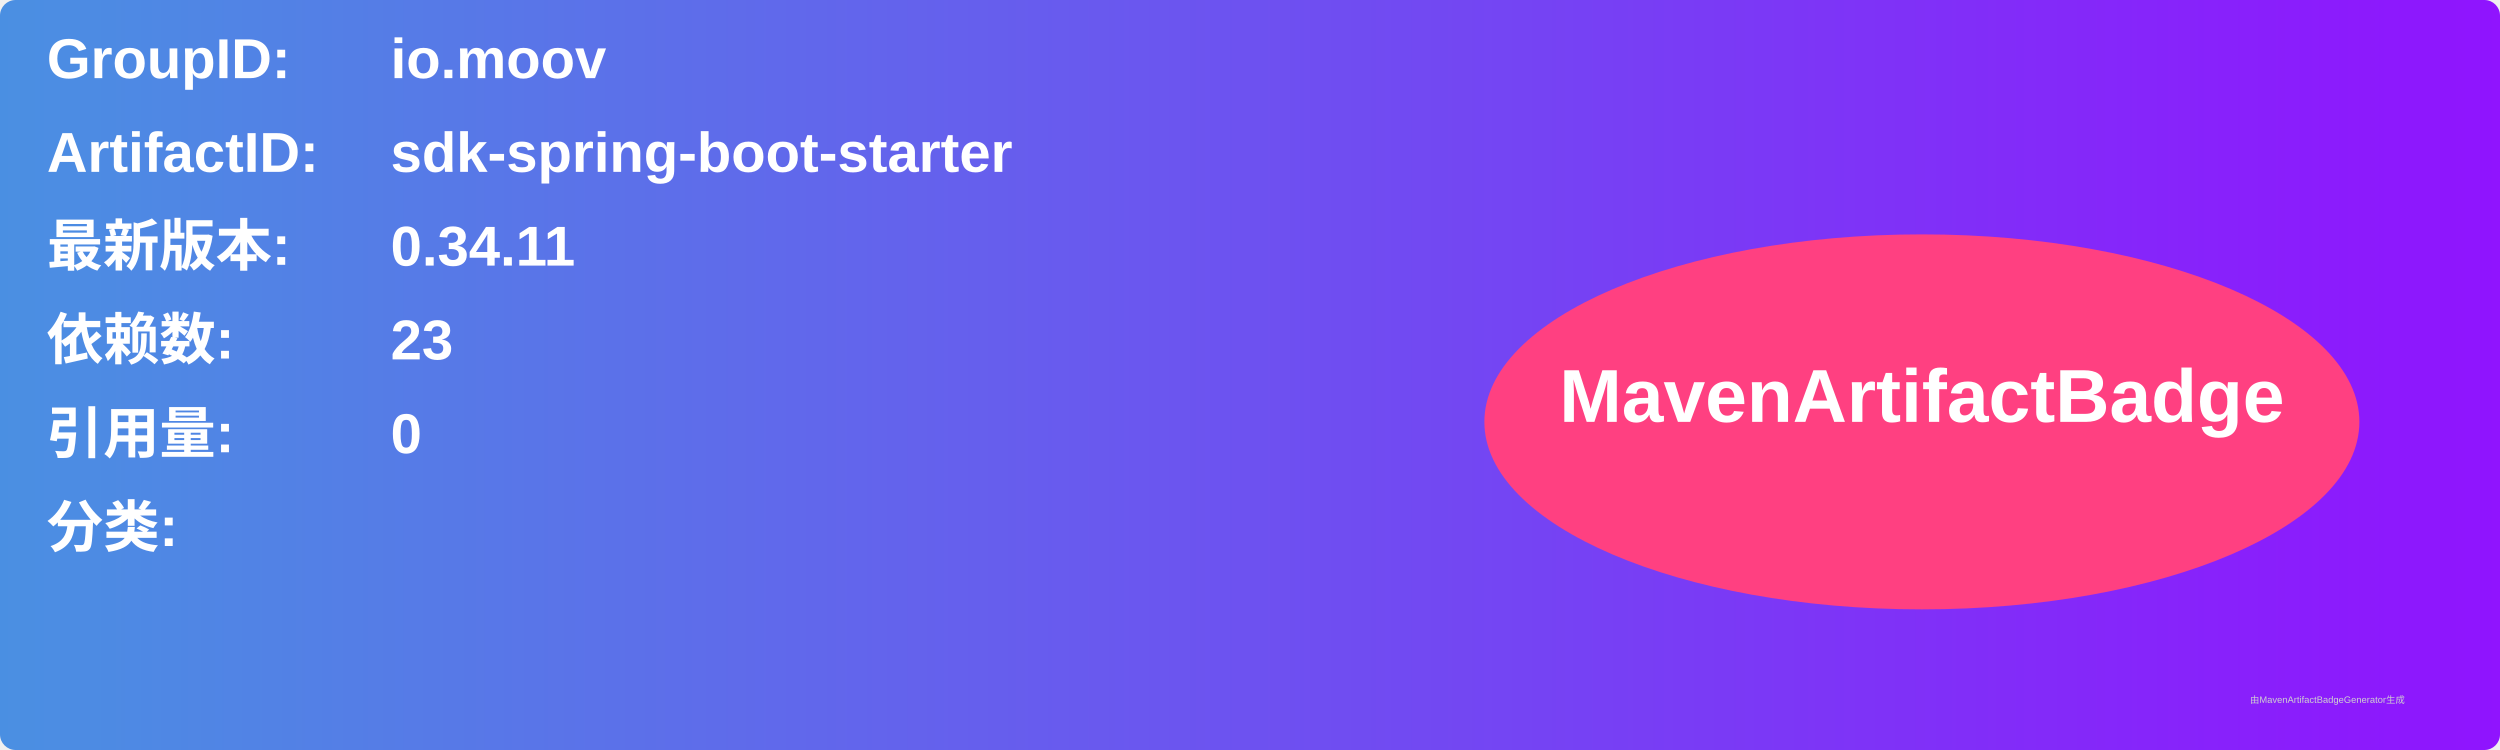
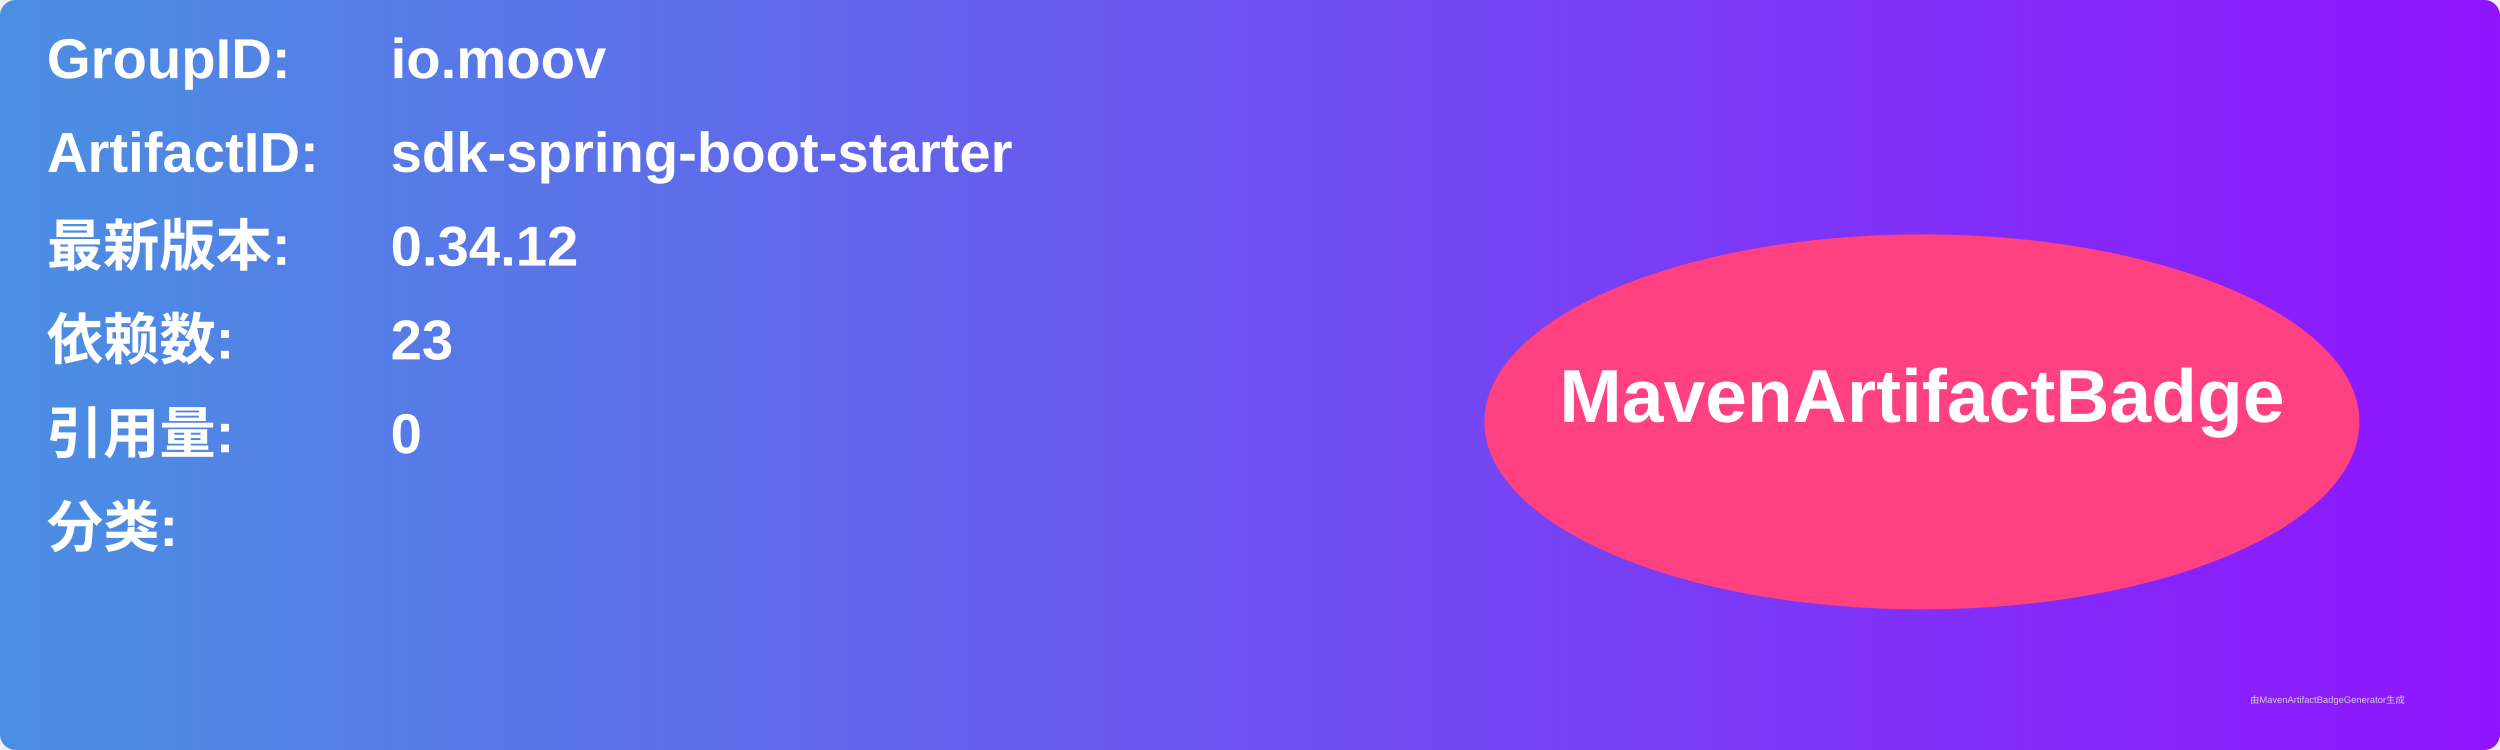
<svg xmlns="http://www.w3.org/2000/svg" width="800" height="240" viewBox="0 0 800 240">
  <linearGradient id="grad" x1="0%" y1="0%" x2="100%" y2="0%">
    <stop offset="0%" stop-color="#4a90e2" />
    <stop offset="100%" stop-color="#9013fe" />
  </linearGradient>
  <rect width="100%" height="100%" rx="5" ry="5" fill="url(#grad)" />
  <g transform="translate(15, 15)">
    <text x="0" y="10" font-family="Arial" font-size="18" fill="white" font-weight="bold" width="260">GroupID:</text>
    <text x="110" y="10" font-family="Arial" font-size="18" fill="white" font-weight="bold" width="460">io.moov</text>
    <text x="0" y="40" font-family="Arial" font-size="18" fill="white" font-weight="bold" width="260">ArtifactID:</text>
    <text x="110" y="40" font-family="Arial" font-size="18" fill="white" font-weight="bold" width="460">sdk-spring-boot-starter</text>
    <text x="0" y="70" font-family="Arial" font-size="18" fill="white" font-weight="bold">最新版本:</text>
    <text x="110" y="70" font-family="Arial" font-size="18" fill="white" font-weight="bold">
-       <tspan font-weight="bold">0.34.11</tspan>
+       <tspan font-weight="bold">0.34.12</tspan>
    </text>
    <text x="0" y="100" font-family="Arial" font-size="18" fill="white" font-weight="bold">依赖数: </text>
    <text x="110" y="100" font-family="Arial" font-size="18" fill="white">
      <tspan font-weight="bold">23</tspan>
    </text>
    <text x="0" y="130" font-family="Arial" font-size="18" fill="white" font-weight="bold">引用量: </text>
    <text x="110" y="130" font-family="Arial" font-size="18" fill="white">
      <tspan font-weight="bold">0</tspan>
    </text>
    <text x="0" y="160" font-family="Arial" font-size="18" fill="white" font-weight="bold">分类:</text>
    <text x="10" y="190" font-family="Arial" font-size="10" fill="white">
      <tspan font-weight="bold" />
    </text>
    <ellipse cx="600" cy="120" rx="140" ry="60" fill="#ff4081" />
    <text x="600" y="120" text-anchor="middle" font-family="Arial" font-size="24" fill="white" font-weight="bold">MavenArtifactBadge</text>
  </g>
  <text x="720" y="225" font-family="Arial" font-size="3" fill="#d0d0d0">由MavenArtifactBadgeGenerator生成</text>
</svg>
